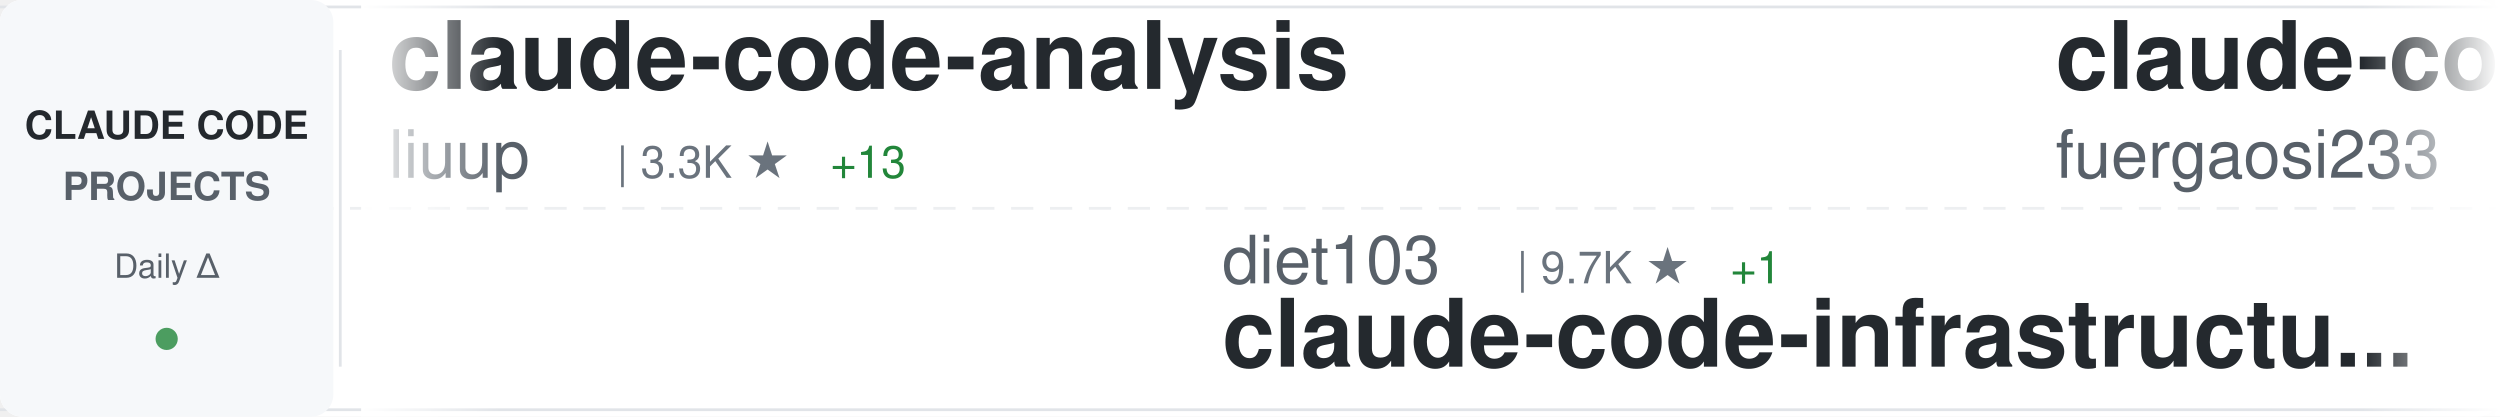
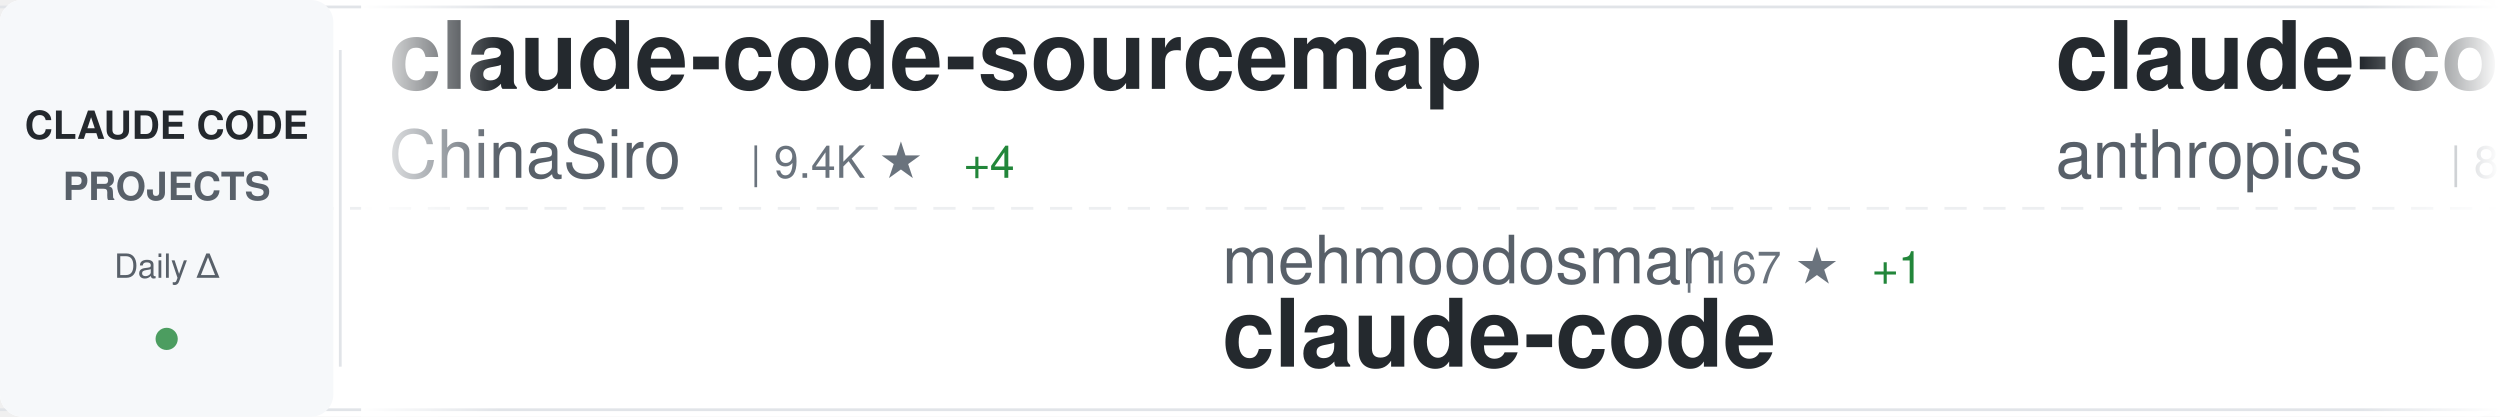
<svg xmlns="http://www.w3.org/2000/svg" width="900" height="150">
  <defs>
    <linearGradient id="awesomeLeftFade" x1="0%" y1="0%" x2="100%" y2="0%">
      <stop offset="0%" style="stop-color:#ffffff;stop-opacity:1" />
      <stop offset="100%" style="stop-color:#ffffff;stop-opacity:0" />
    </linearGradient>
    <linearGradient id="awesomeRightFade" x1="0%" y1="0%" x2="100%" y2="0%">
      <stop offset="0%" style="stop-color:#ffffff;stop-opacity:0" />
      <stop offset="100%" style="stop-color:#ffffff;stop-opacity:1" />
    </linearGradient>
  </defs>
  <rect width="900" height="150" fill="#ffffff" rx="8" />
  <rect x="0" y="2" width="900" height="1" fill="#e1e4e8" />
  <rect x="0" y="147" width="900" height="1" fill="#e1e4e8" />
  <line x1="0" y1="75" x2="900" y2="75" stroke="#e1e4e8" stroke-width="1" stroke-dasharray="8 6" opacity="0.6" />
  <rect x="0" y="0" width="120" height="150" fill="#f6f8fa" rx="8" />
  <text x="60" y="50" font-family="-apple-system, BlinkMacSystemFont, 'Segoe UI', Helvetica, Arial, sans-serif" font-size="14" font-weight="600" fill="#24292e" text-anchor="middle">CLAUDE CODE</text>
  <text x="60" y="72" font-family="-apple-system, BlinkMacSystemFont, 'Segoe UI', Helvetica, Arial, sans-serif" font-size="14" font-weight="600" fill="#586069" text-anchor="middle">PROJECTS</text>
  <text x="60" y="100" font-family="-apple-system, BlinkMacSystemFont, 'Segoe UI', Helvetica, Arial, sans-serif" font-size="12" font-weight="500" fill="#586069" text-anchor="middle">Daily Δ</text>
  <circle cx="60" cy="122" r="4" fill="#22863a" opacity="0.8" />
  <rect x="122" y="18" width="1" height="114" fill="#e1e4e8" />
  <clipPath id="awesomeTickerClip">
    <rect x="130" y="0" width="770" height="150" />
  </clipPath>
  <g clip-path="url(#awesomeTickerClip)">
    <g id="awesomeTickerItems">
      <animateTransform attributeName="transform" attributeType="XML" type="translate" from="0 0" to="-3000 0" dur="54s" repeatCount="indefinite" />
      <g transform="translate(0, 0)">
-         <text x="140" y="32" font-family="-apple-system, BlinkMacSystemFont, 'Segoe UI', Helvetica, Arial, sans-serif" font-size="34" font-weight="600" fill="#24292e">claude-code-analysis</text>
-         <text x="140" y="64" font-family="-apple-system, BlinkMacSystemFont, 'Segoe UI', Helvetica, Arial, sans-serif" font-size="24" font-weight="400" fill="#586069">liuup</text>
-         <text x="222" y="64" font-family="-apple-system, BlinkMacSystemFont, 'Segoe UI', Helvetica, Arial, sans-serif" font-size="16" font-weight="500" fill="#6a737d">| 3.3K ★</text>
-         <text x="299" y="64" font-family="-apple-system, BlinkMacSystemFont, 'Segoe UI', Helvetica, Arial, sans-serif" font-size="16" font-weight="500" fill="#22863a"> +13</text>
+         <text x="140" y="32" font-family="-apple-system, BlinkMacSystemFont, 'Segoe UI', Helvetica, Arial, sans-serif" font-size="34" font-weight="600" fill="#24292e">claude-code-sourcemap</text>
+         <text x="140" y="64" font-family="-apple-system, BlinkMacSystemFont, 'Segoe UI', Helvetica, Arial, sans-serif" font-size="24" font-weight="400" fill="#586069">ChinaSiro</text>
+         <text x="270" y="64" font-family="-apple-system, BlinkMacSystemFont, 'Segoe UI', Helvetica, Arial, sans-serif" font-size="16" font-weight="500" fill="#6a737d">| 9.4K ★</text>
+         <text x="347" y="64" font-family="-apple-system, BlinkMacSystemFont, 'Segoe UI', Helvetica, Arial, sans-serif" font-size="16" font-weight="500" fill="#22863a"> +4</text>
      </g>
      <g transform="translate(300, 0)">
-         <text x="140" y="102" font-family="-apple-system, BlinkMacSystemFont, 'Segoe UI', Helvetica, Arial, sans-serif" font-size="24" font-weight="400" fill="#586069">diet103</text>
-         <text x="246" y="102" font-family="-apple-system, BlinkMacSystemFont, 'Segoe UI', Helvetica, Arial, sans-serif" font-size="16" font-weight="500" fill="#6a737d">| 9.7K ★</text>
-         <text x="323" y="102" font-family="-apple-system, BlinkMacSystemFont, 'Segoe UI', Helvetica, Arial, sans-serif" font-size="16" font-weight="500" fill="#22863a"> +1</text>
-         <text x="140" y="132" font-family="-apple-system, BlinkMacSystemFont, 'Segoe UI', Helvetica, Arial, sans-serif" font-size="34" font-weight="600" fill="#24292e">claude-code-infrastructu...</text>
+         <text x="140" y="102" font-family="-apple-system, BlinkMacSystemFont, 'Segoe UI', Helvetica, Arial, sans-serif" font-size="24" font-weight="400" fill="#586069">mehmoodosman</text>
+         <text x="306" y="102" font-family="-apple-system, BlinkMacSystemFont, 'Segoe UI', Helvetica, Arial, sans-serif" font-size="16" font-weight="500" fill="#6a737d">| 167 ★</text>
+         <text x="374" y="102" font-family="-apple-system, BlinkMacSystemFont, 'Segoe UI', Helvetica, Arial, sans-serif" font-size="16" font-weight="500" fill="#22863a"> +1</text>
+         <text x="140" y="132" font-family="-apple-system, BlinkMacSystemFont, 'Segoe UI', Helvetica, Arial, sans-serif" font-size="34" font-weight="600" fill="#24292e">claude-code</text>
      </g>
      <g transform="translate(600, 0)">
-         <text x="140" y="32" font-family="-apple-system, BlinkMacSystemFont, 'Segoe UI', Helvetica, Arial, sans-serif" font-size="34" font-weight="600" fill="#24292e">claude-code-proxy</text>
-         <text x="140" y="64" font-family="-apple-system, BlinkMacSystemFont, 'Segoe UI', Helvetica, Arial, sans-serif" font-size="24" font-weight="400" fill="#586069">fuergaosi233</text>
-         <text x="306" y="64" font-family="-apple-system, BlinkMacSystemFont, 'Segoe UI', Helvetica, Arial, sans-serif" font-size="16" font-weight="500" fill="#6a737d">| 2.7K ★</text>
-         <text x="383" y="64" font-family="-apple-system, BlinkMacSystemFont, 'Segoe UI', Helvetica, Arial, sans-serif" font-size="16" font-weight="500" fill="#22863a"> +2</text>
+         <text x="140" y="32" font-family="-apple-system, BlinkMacSystemFont, 'Segoe UI', Helvetica, Arial, sans-serif" font-size="34" font-weight="600" fill="#24292e">claude-code-base-action</text>
+         <text x="140" y="64" font-family="-apple-system, BlinkMacSystemFont, 'Segoe UI', Helvetica, Arial, sans-serif" font-size="24" font-weight="400" fill="#586069">anthropics</text>
+         <text x="282" y="64" font-family="-apple-system, BlinkMacSystemFont, 'Segoe UI', Helvetica, Arial, sans-serif" font-size="16" font-weight="500" fill="#6a737d">| 887 ★</text>
      </g>
      <g transform="translate(900, 0)">
-         <text x="140" y="102" font-family="-apple-system, BlinkMacSystemFont, 'Segoe UI', Helvetica, Arial, sans-serif" font-size="24" font-weight="400" fill="#586069">disler</text>
-         <text x="234" y="102" font-family="-apple-system, BlinkMacSystemFont, 'Segoe UI', Helvetica, Arial, sans-serif" font-size="16" font-weight="500" fill="#6a737d">| 1.4K ★</text>
-         <text x="311" y="102" font-family="-apple-system, BlinkMacSystemFont, 'Segoe UI', Helvetica, Arial, sans-serif" font-size="16" font-weight="500" fill="#22863a"> +3</text>
-         <text x="140" y="132" font-family="-apple-system, BlinkMacSystemFont, 'Segoe UI', Helvetica, Arial, sans-serif" font-size="34" font-weight="600" fill="#24292e">pi-vs-claude-code</text>
+         <text x="140" y="102" font-family="-apple-system, BlinkMacSystemFont, 'Segoe UI', Helvetica, Arial, sans-serif" font-size="24" font-weight="400" fill="#586069">lorryjovens-hub</text>
+         <text x="342" y="102" font-family="-apple-system, BlinkMacSystemFont, 'Segoe UI', Helvetica, Arial, sans-serif" font-size="16" font-weight="500" fill="#6a737d">| 1.6K ★</text>
+         <text x="419" y="102" font-family="-apple-system, BlinkMacSystemFont, 'Segoe UI', Helvetica, Arial, sans-serif" font-size="16" font-weight="500" fill="#22863a"> +1</text>
+         <text x="140" y="132" font-family="-apple-system, BlinkMacSystemFont, 'Segoe UI', Helvetica, Arial, sans-serif" font-size="34" font-weight="600" fill="#24292e">claude-code-rust</text>
      </g>
      <g transform="translate(1200, 0)">
-         <text x="140" y="32" font-family="-apple-system, BlinkMacSystemFont, 'Segoe UI', Helvetica, Arial, sans-serif" font-size="34" font-weight="600" fill="#24292e">claude-code</text>
-         <text x="140" y="64" font-family="-apple-system, BlinkMacSystemFont, 'Segoe UI', Helvetica, Arial, sans-serif" font-size="24" font-weight="400" fill="#586069">codeaashu</text>
-         <text x="270" y="64" font-family="-apple-system, BlinkMacSystemFont, 'Segoe UI', Helvetica, Arial, sans-serif" font-size="16" font-weight="500" fill="#6a737d">| 3.0K ★</text>
-         <text x="347" y="64" font-family="-apple-system, BlinkMacSystemFont, 'Segoe UI', Helvetica, Arial, sans-serif" font-size="16" font-weight="500" fill="#22863a"> +9</text>
+         <text x="140" y="32" font-family="-apple-system, BlinkMacSystemFont, 'Segoe UI', Helvetica, Arial, sans-serif" font-size="34" font-weight="600" fill="#24292e">claude-coder</text>
+         <text x="140" y="64" font-family="-apple-system, BlinkMacSystemFont, 'Segoe UI', Helvetica, Arial, sans-serif" font-size="24" font-weight="400" fill="#586069">kodu-ai</text>
+         <text x="246" y="64" font-family="-apple-system, BlinkMacSystemFont, 'Segoe UI', Helvetica, Arial, sans-serif" font-size="16" font-weight="500" fill="#6a737d">| 5.3K ★</text>
      </g>
      <g transform="translate(1500, 0)">
-         <text x="140" y="102" font-family="-apple-system, BlinkMacSystemFont, 'Segoe UI', Helvetica, Arial, sans-serif" font-size="24" font-weight="400" fill="#586069">Tinkeringg-Lab</text>
-         <text x="330" y="102" font-family="-apple-system, BlinkMacSystemFont, 'Segoe UI', Helvetica, Arial, sans-serif" font-size="16" font-weight="500" fill="#6a737d">| 208 ★</text>
-         <text x="140" y="132" font-family="-apple-system, BlinkMacSystemFont, 'Segoe UI', Helvetica, Arial, sans-serif" font-size="34" font-weight="600" fill="#24292e">claude-code</text>
+         <text x="140" y="102" font-family="-apple-system, BlinkMacSystemFont, 'Segoe UI', Helvetica, Arial, sans-serif" font-size="24" font-weight="400" fill="#586069">affaan-m</text>
+         <text x="258" y="102" font-family="-apple-system, BlinkMacSystemFont, 'Segoe UI', Helvetica, Arial, sans-serif" font-size="16" font-weight="500" fill="#6a737d">| 221.2K ★</text>
+         <text x="353" y="102" font-family="-apple-system, BlinkMacSystemFont, 'Segoe UI', Helvetica, Arial, sans-serif" font-size="16" font-weight="500" fill="#22863a"> +686</text>
+         <text x="140" y="132" font-family="-apple-system, BlinkMacSystemFont, 'Segoe UI', Helvetica, Arial, sans-serif" font-size="34" font-weight="600" fill="#24292e">ECC</text>
      </g>
      <g transform="translate(1800, 0)">
-         <text x="140" y="32" font-family="-apple-system, BlinkMacSystemFont, 'Segoe UI', Helvetica, Arial, sans-serif" font-size="34" font-weight="600" fill="#24292e">claude-code-source</text>
-         <text x="140" y="64" font-family="-apple-system, BlinkMacSystemFont, 'Segoe UI', Helvetica, Arial, sans-serif" font-size="24" font-weight="400" fill="#586069">AprilNEA</text>
-         <text x="258" y="64" font-family="-apple-system, BlinkMacSystemFont, 'Segoe UI', Helvetica, Arial, sans-serif" font-size="16" font-weight="500" fill="#6a737d">| 388 ★</text>
+         <text x="140" y="32" font-family="-apple-system, BlinkMacSystemFont, 'Segoe UI', Helvetica, Arial, sans-serif" font-size="34" font-weight="600" fill="#24292e">claude-code</text>
+         <text x="140" y="64" font-family="-apple-system, BlinkMacSystemFont, 'Segoe UI', Helvetica, Arial, sans-serif" font-size="24" font-weight="400" fill="#586069">jarmuine</text>
+         <text x="258" y="64" font-family="-apple-system, BlinkMacSystemFont, 'Segoe UI', Helvetica, Arial, sans-serif" font-size="16" font-weight="500" fill="#6a737d">| 2.2K ★</text>
+         <text x="335" y="64" font-family="-apple-system, BlinkMacSystemFont, 'Segoe UI', Helvetica, Arial, sans-serif" font-size="16" font-weight="500" fill="#22863a"> +1</text>
      </g>
      <g transform="translate(2100, 0)">
-         <text x="140" y="102" font-family="-apple-system, BlinkMacSystemFont, 'Segoe UI', Helvetica, Arial, sans-serif" font-size="24" font-weight="400" fill="#586069">wanshuiyin</text>
-         <text x="282" y="102" font-family="-apple-system, BlinkMacSystemFont, 'Segoe UI', Helvetica, Arial, sans-serif" font-size="16" font-weight="500" fill="#6a737d">| 12.6K ★</text>
-         <text x="368" y="102" font-family="-apple-system, BlinkMacSystemFont, 'Segoe UI', Helvetica, Arial, sans-serif" font-size="16" font-weight="500" fill="#22863a"> +43</text>
-         <text x="140" y="132" font-family="-apple-system, BlinkMacSystemFont, 'Segoe UI', Helvetica, Arial, sans-serif" font-size="34" font-weight="600" fill="#24292e">Auto-claude-code-researc...</text>
+         <text x="140" y="102" font-family="-apple-system, BlinkMacSystemFont, 'Segoe UI', Helvetica, Arial, sans-serif" font-size="24" font-weight="400" fill="#586069">jqueryscript</text>
+         <text x="306" y="102" font-family="-apple-system, BlinkMacSystemFont, 'Segoe UI', Helvetica, Arial, sans-serif" font-size="16" font-weight="500" fill="#6a737d">| 440 ★</text>
+         <text x="374" y="102" font-family="-apple-system, BlinkMacSystemFont, 'Segoe UI', Helvetica, Arial, sans-serif" font-size="16" font-weight="500" fill="#22863a"> +1</text>
+         <text x="140" y="132" font-family="-apple-system, BlinkMacSystemFont, 'Segoe UI', Helvetica, Arial, sans-serif" font-size="34" font-weight="600" fill="#24292e">awesome-claude-code</text>
      </g>
      <g transform="translate(2400, 0)">
-         <text x="140" y="32" font-family="-apple-system, BlinkMacSystemFont, 'Segoe UI', Helvetica, Arial, sans-serif" font-size="34" font-weight="600" fill="#24292e">claude-code-security-rev...</text>
-         <text x="140" y="64" font-family="-apple-system, BlinkMacSystemFont, 'Segoe UI', Helvetica, Arial, sans-serif" font-size="24" font-weight="400" fill="#586069">anthropics</text>
-         <text x="282" y="64" font-family="-apple-system, BlinkMacSystemFont, 'Segoe UI', Helvetica, Arial, sans-serif" font-size="16" font-weight="500" fill="#6a737d">| 5.4K ★</text>
-         <text x="359" y="64" font-family="-apple-system, BlinkMacSystemFont, 'Segoe UI', Helvetica, Arial, sans-serif" font-size="16" font-weight="500" fill="#22863a"> +33</text>
+         <text x="140" y="32" font-family="-apple-system, BlinkMacSystemFont, 'Segoe UI', Helvetica, Arial, sans-serif" font-size="34" font-weight="600" fill="#24292e">Claude-code</text>
+         <text x="140" y="64" font-family="-apple-system, BlinkMacSystemFont, 'Segoe UI', Helvetica, Arial, sans-serif" font-size="24" font-weight="400" fill="#586069">fazxes</text>
+         <text x="234" y="64" font-family="-apple-system, BlinkMacSystemFont, 'Segoe UI', Helvetica, Arial, sans-serif" font-size="16" font-weight="500" fill="#6a737d">| 222 ★</text>
      </g>
      <g transform="translate(2700, 0)">
-         <text x="140" y="102" font-family="-apple-system, BlinkMacSystemFont, 'Segoe UI', Helvetica, Arial, sans-serif" font-size="24" font-weight="400" fill="#586069">claude-code-best</text>
-         <text x="354" y="102" font-family="-apple-system, BlinkMacSystemFont, 'Segoe UI', Helvetica, Arial, sans-serif" font-size="16" font-weight="500" fill="#6a737d">| 20.3K ★</text>
-         <text x="440" y="102" font-family="-apple-system, BlinkMacSystemFont, 'Segoe UI', Helvetica, Arial, sans-serif" font-size="16" font-weight="500" fill="#22863a"> +52</text>
+         <text x="140" y="102" font-family="-apple-system, BlinkMacSystemFont, 'Segoe UI', Helvetica, Arial, sans-serif" font-size="24" font-weight="400" fill="#586069">RishabhK103</text>
+         <text x="294" y="102" font-family="-apple-system, BlinkMacSystemFont, 'Segoe UI', Helvetica, Arial, sans-serif" font-size="16" font-weight="500" fill="#6a737d">| 96 ★</text>
+         <text x="353" y="102" font-family="-apple-system, BlinkMacSystemFont, 'Segoe UI', Helvetica, Arial, sans-serif" font-size="16" font-weight="500" fill="#22863a"> +1</text>
        <text x="140" y="132" font-family="-apple-system, BlinkMacSystemFont, 'Segoe UI', Helvetica, Arial, sans-serif" font-size="34" font-weight="600" fill="#24292e">claude-code</text>
      </g>
      <g transform="translate(3000, 0)">
-         <text x="140" y="32" font-family="-apple-system, BlinkMacSystemFont, 'Segoe UI', Helvetica, Arial, sans-serif" font-size="34" font-weight="600" fill="#24292e">claude-code-analysis</text>
-         <text x="140" y="64" font-family="-apple-system, BlinkMacSystemFont, 'Segoe UI', Helvetica, Arial, sans-serif" font-size="24" font-weight="400" fill="#586069">liuup</text>
-         <text x="222" y="64" font-family="-apple-system, BlinkMacSystemFont, 'Segoe UI', Helvetica, Arial, sans-serif" font-size="16" font-weight="500" fill="#6a737d">| 3.3K ★</text>
-         <text x="299" y="64" font-family="-apple-system, BlinkMacSystemFont, 'Segoe UI', Helvetica, Arial, sans-serif" font-size="16" font-weight="500" fill="#22863a"> +13</text>
+         <text x="140" y="32" font-family="-apple-system, BlinkMacSystemFont, 'Segoe UI', Helvetica, Arial, sans-serif" font-size="34" font-weight="600" fill="#24292e">claude-code-sourcemap</text>
+         <text x="140" y="64" font-family="-apple-system, BlinkMacSystemFont, 'Segoe UI', Helvetica, Arial, sans-serif" font-size="24" font-weight="400" fill="#586069">ChinaSiro</text>
+         <text x="270" y="64" font-family="-apple-system, BlinkMacSystemFont, 'Segoe UI', Helvetica, Arial, sans-serif" font-size="16" font-weight="500" fill="#6a737d">| 9.4K ★</text>
+         <text x="347" y="64" font-family="-apple-system, BlinkMacSystemFont, 'Segoe UI', Helvetica, Arial, sans-serif" font-size="16" font-weight="500" fill="#22863a"> +4</text>
      </g>
      <g transform="translate(3300, 0)">
-         <text x="140" y="102" font-family="-apple-system, BlinkMacSystemFont, 'Segoe UI', Helvetica, Arial, sans-serif" font-size="24" font-weight="400" fill="#586069">diet103</text>
-         <text x="246" y="102" font-family="-apple-system, BlinkMacSystemFont, 'Segoe UI', Helvetica, Arial, sans-serif" font-size="16" font-weight="500" fill="#6a737d">| 9.7K ★</text>
-         <text x="323" y="102" font-family="-apple-system, BlinkMacSystemFont, 'Segoe UI', Helvetica, Arial, sans-serif" font-size="16" font-weight="500" fill="#22863a"> +1</text>
-         <text x="140" y="132" font-family="-apple-system, BlinkMacSystemFont, 'Segoe UI', Helvetica, Arial, sans-serif" font-size="34" font-weight="600" fill="#24292e">claude-code-infrastructu...</text>
+         <text x="140" y="102" font-family="-apple-system, BlinkMacSystemFont, 'Segoe UI', Helvetica, Arial, sans-serif" font-size="24" font-weight="400" fill="#586069">mehmoodosman</text>
+         <text x="306" y="102" font-family="-apple-system, BlinkMacSystemFont, 'Segoe UI', Helvetica, Arial, sans-serif" font-size="16" font-weight="500" fill="#6a737d">| 167 ★</text>
+         <text x="374" y="102" font-family="-apple-system, BlinkMacSystemFont, 'Segoe UI', Helvetica, Arial, sans-serif" font-size="16" font-weight="500" fill="#22863a"> +1</text>
+         <text x="140" y="132" font-family="-apple-system, BlinkMacSystemFont, 'Segoe UI', Helvetica, Arial, sans-serif" font-size="34" font-weight="600" fill="#24292e">claude-code</text>
      </g>
      <g transform="translate(3600, 0)">
-         <text x="140" y="32" font-family="-apple-system, BlinkMacSystemFont, 'Segoe UI', Helvetica, Arial, sans-serif" font-size="34" font-weight="600" fill="#24292e">claude-code-proxy</text>
-         <text x="140" y="64" font-family="-apple-system, BlinkMacSystemFont, 'Segoe UI', Helvetica, Arial, sans-serif" font-size="24" font-weight="400" fill="#586069">fuergaosi233</text>
-         <text x="306" y="64" font-family="-apple-system, BlinkMacSystemFont, 'Segoe UI', Helvetica, Arial, sans-serif" font-size="16" font-weight="500" fill="#6a737d">| 2.7K ★</text>
-         <text x="383" y="64" font-family="-apple-system, BlinkMacSystemFont, 'Segoe UI', Helvetica, Arial, sans-serif" font-size="16" font-weight="500" fill="#22863a"> +2</text>
+         <text x="140" y="32" font-family="-apple-system, BlinkMacSystemFont, 'Segoe UI', Helvetica, Arial, sans-serif" font-size="34" font-weight="600" fill="#24292e">claude-code-base-action</text>
+         <text x="140" y="64" font-family="-apple-system, BlinkMacSystemFont, 'Segoe UI', Helvetica, Arial, sans-serif" font-size="24" font-weight="400" fill="#586069">anthropics</text>
+         <text x="282" y="64" font-family="-apple-system, BlinkMacSystemFont, 'Segoe UI', Helvetica, Arial, sans-serif" font-size="16" font-weight="500" fill="#6a737d">| 887 ★</text>
      </g>
      <g transform="translate(3900, 0)">
-         <text x="140" y="102" font-family="-apple-system, BlinkMacSystemFont, 'Segoe UI', Helvetica, Arial, sans-serif" font-size="24" font-weight="400" fill="#586069">disler</text>
-         <text x="234" y="102" font-family="-apple-system, BlinkMacSystemFont, 'Segoe UI', Helvetica, Arial, sans-serif" font-size="16" font-weight="500" fill="#6a737d">| 1.4K ★</text>
-         <text x="311" y="102" font-family="-apple-system, BlinkMacSystemFont, 'Segoe UI', Helvetica, Arial, sans-serif" font-size="16" font-weight="500" fill="#22863a"> +3</text>
-         <text x="140" y="132" font-family="-apple-system, BlinkMacSystemFont, 'Segoe UI', Helvetica, Arial, sans-serif" font-size="34" font-weight="600" fill="#24292e">pi-vs-claude-code</text>
+         <text x="140" y="102" font-family="-apple-system, BlinkMacSystemFont, 'Segoe UI', Helvetica, Arial, sans-serif" font-size="24" font-weight="400" fill="#586069">lorryjovens-hub</text>
+         <text x="342" y="102" font-family="-apple-system, BlinkMacSystemFont, 'Segoe UI', Helvetica, Arial, sans-serif" font-size="16" font-weight="500" fill="#6a737d">| 1.6K ★</text>
+         <text x="419" y="102" font-family="-apple-system, BlinkMacSystemFont, 'Segoe UI', Helvetica, Arial, sans-serif" font-size="16" font-weight="500" fill="#22863a"> +1</text>
+         <text x="140" y="132" font-family="-apple-system, BlinkMacSystemFont, 'Segoe UI', Helvetica, Arial, sans-serif" font-size="34" font-weight="600" fill="#24292e">claude-code-rust</text>
      </g>
    </g>
  </g>
  <rect x="130" y="0" width="50" height="150" fill="url(#awesomeLeftFade)" />
  <rect x="850" y="0" width="50" height="150" fill="url(#awesomeRightFade)" />
</svg>
